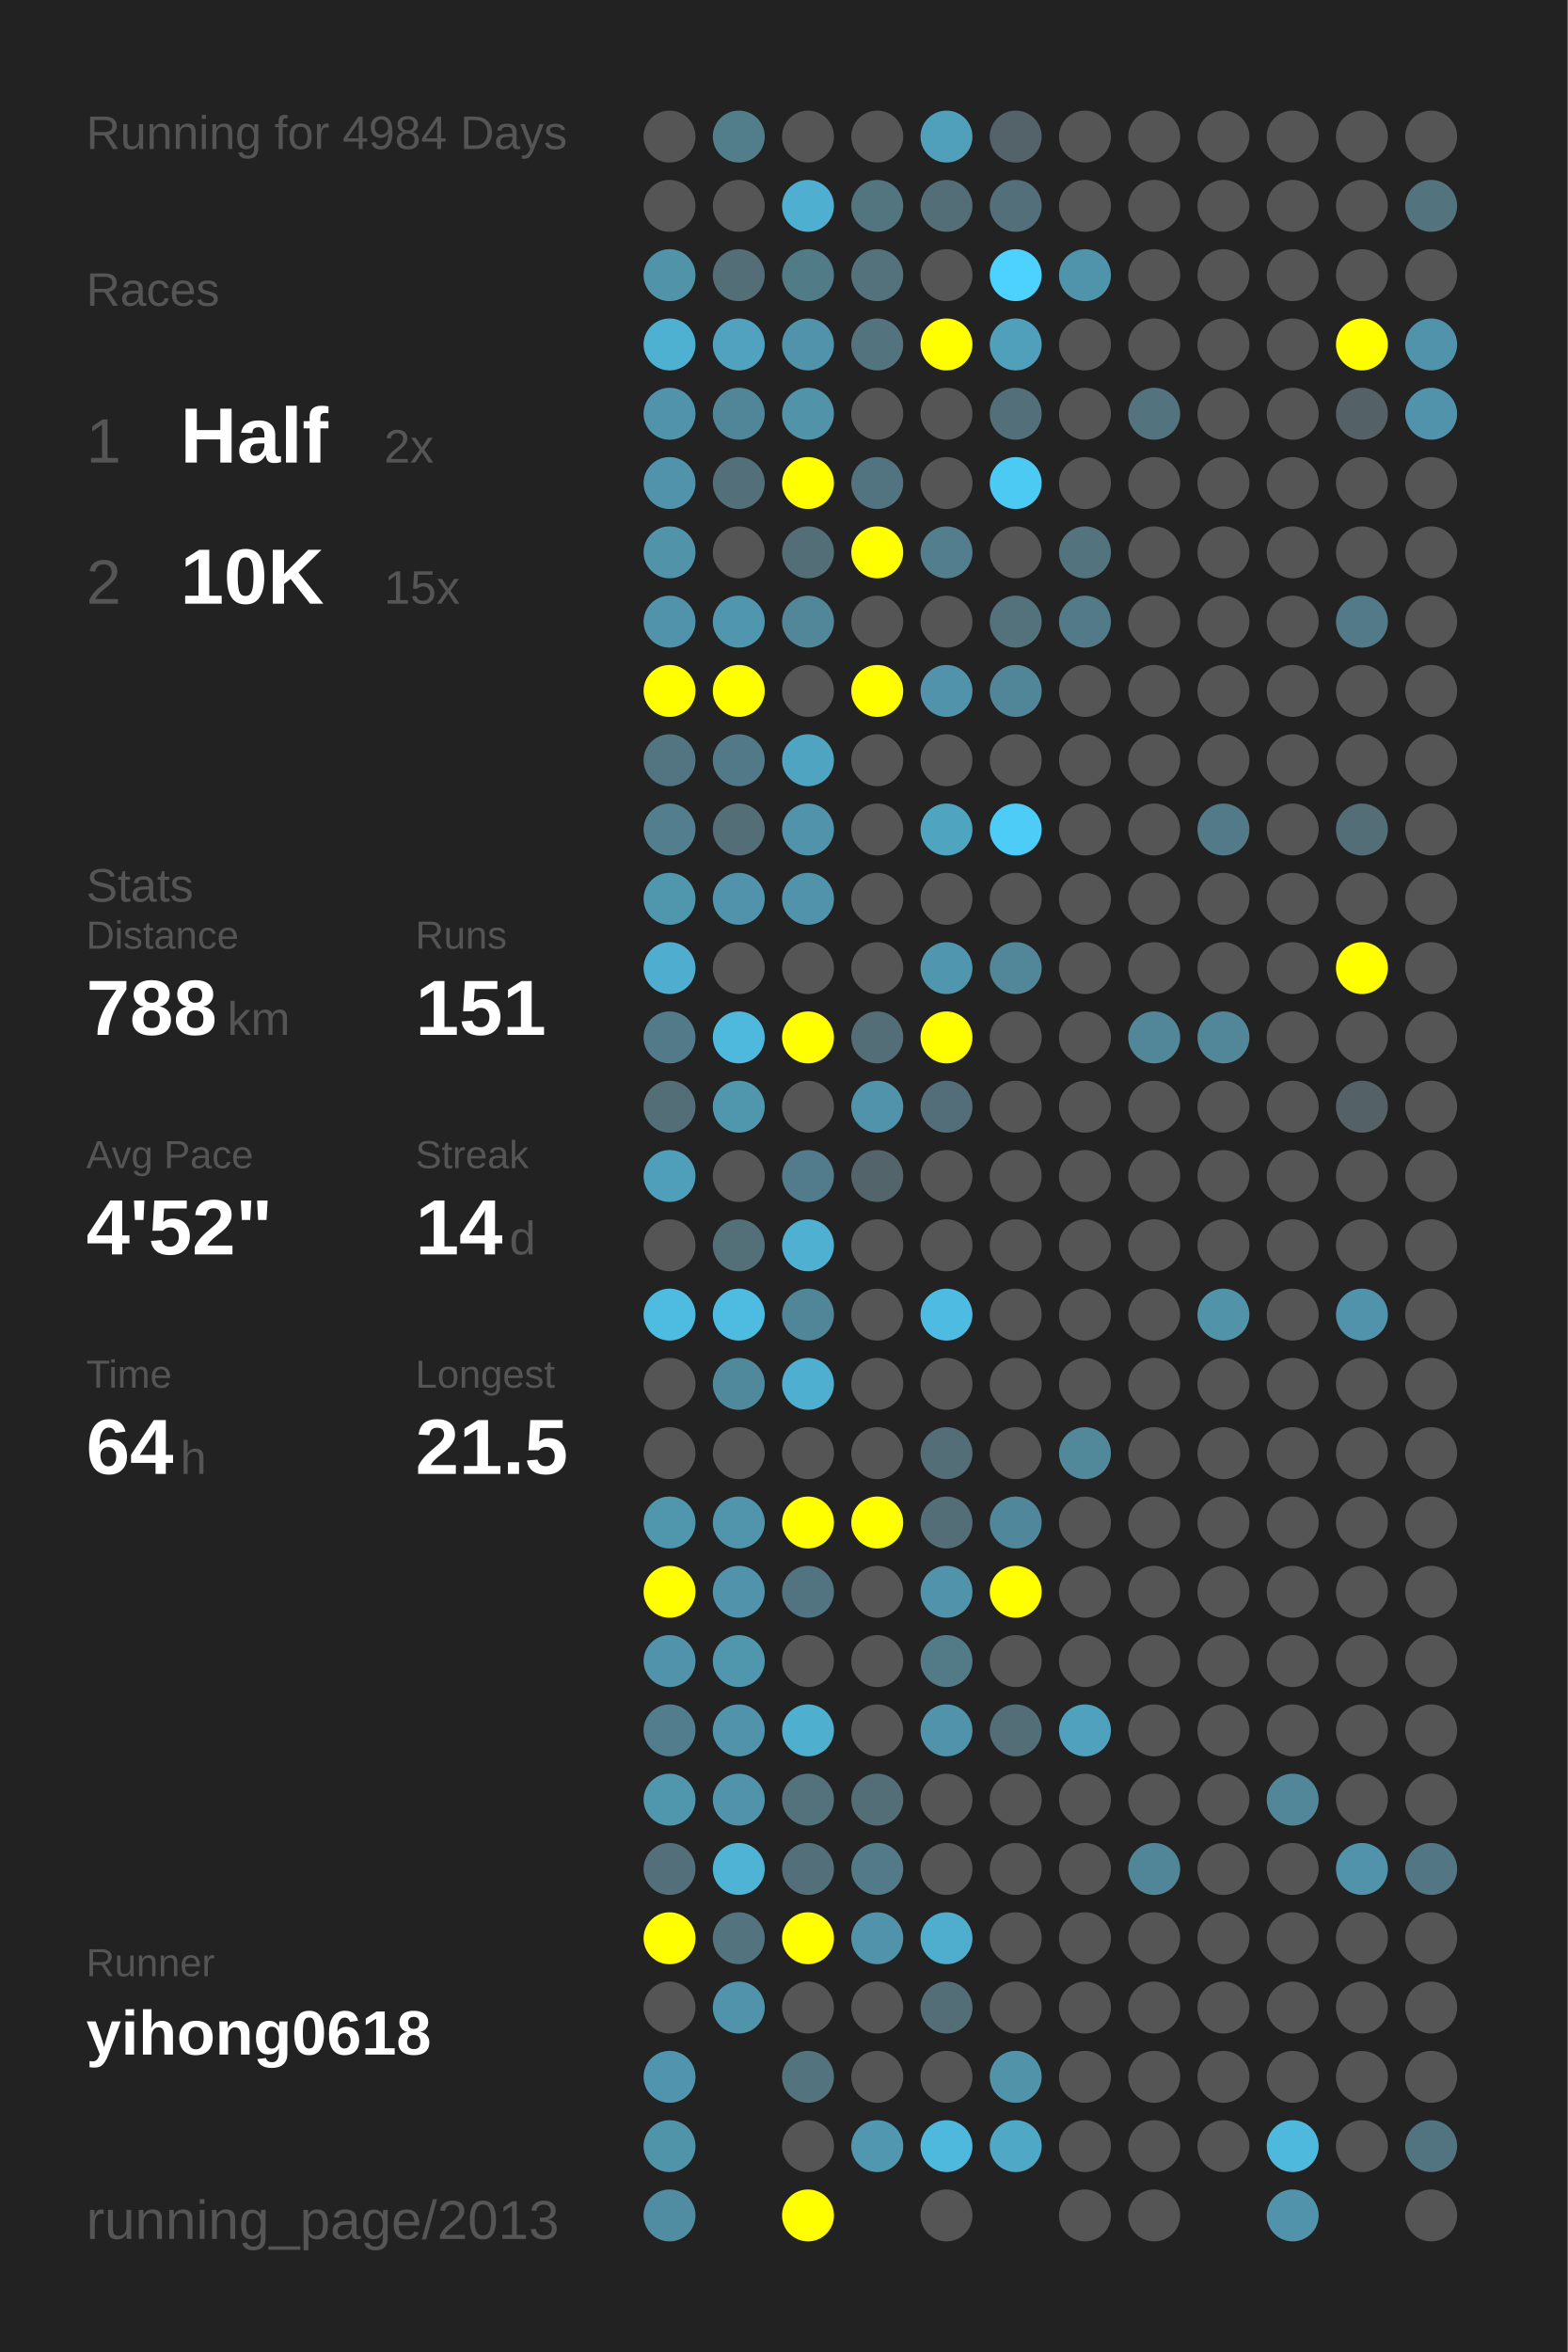
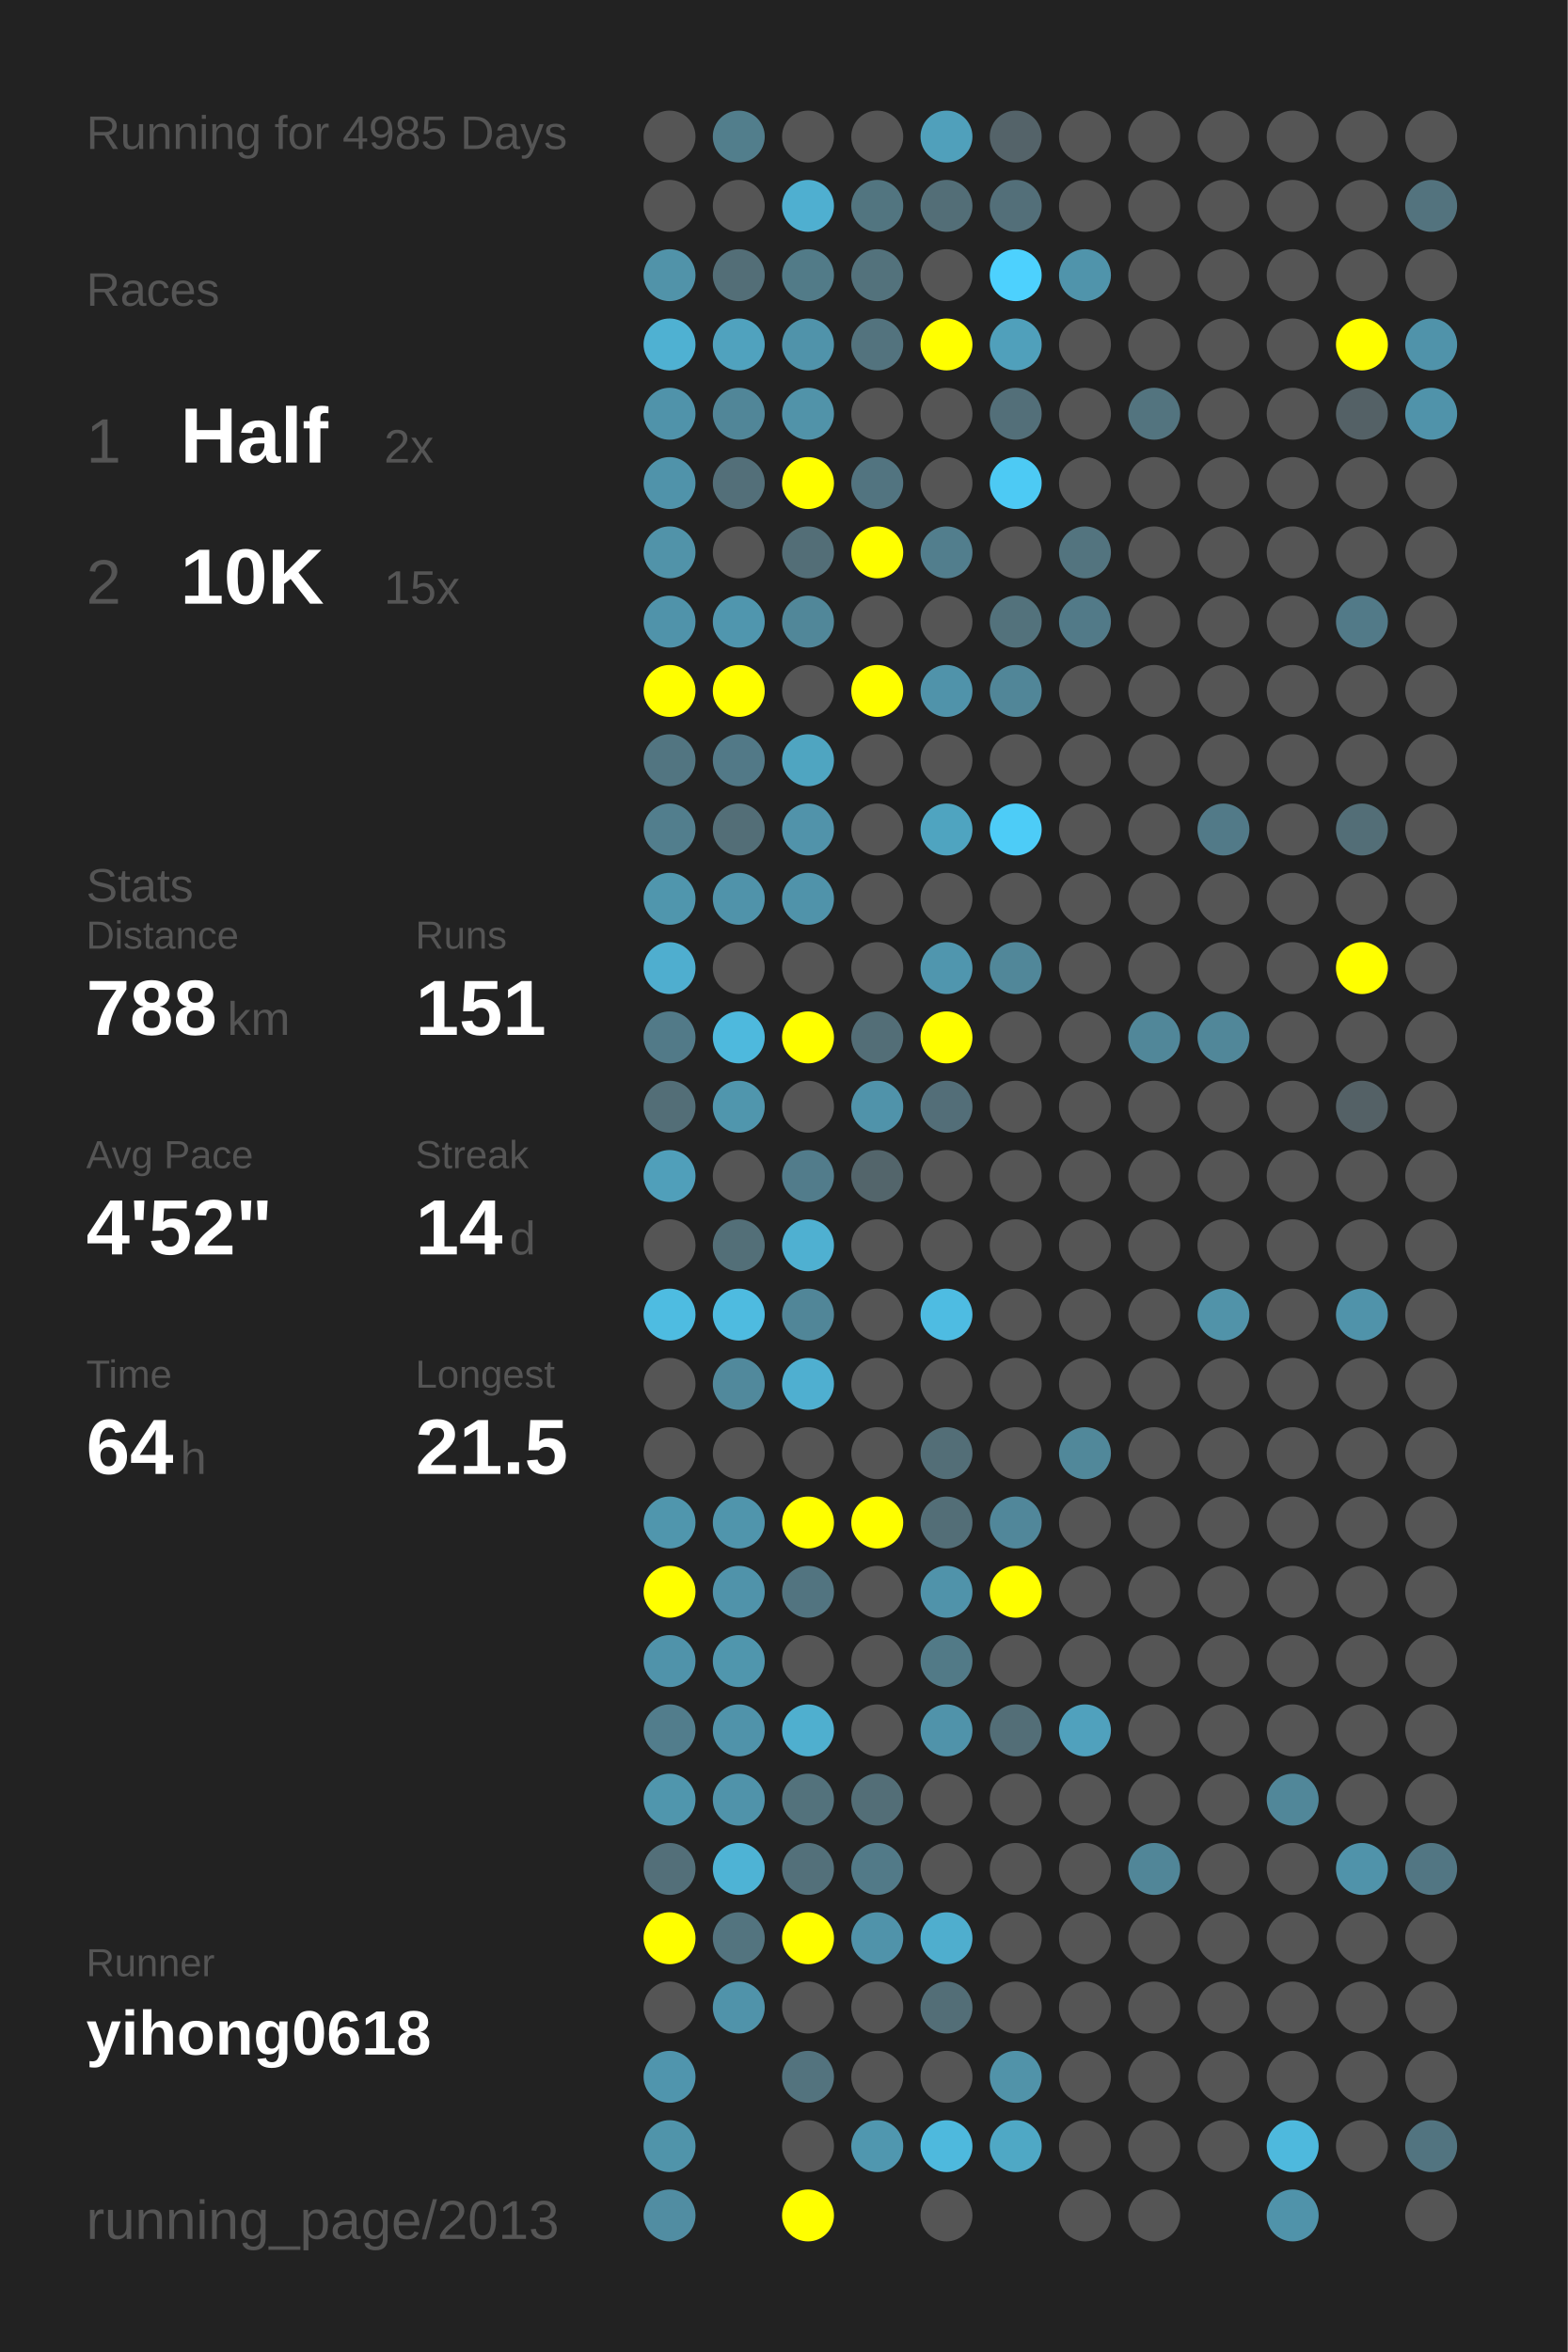
<svg xmlns="http://www.w3.org/2000/svg" baseProfile="full" height="300mm" version="1.1" viewBox="0,0,200,300" width="200mm">
  <defs />
  <rect fill="#222222" height="300" width="200" x="0" y="0" />
-   <text fill="#555555" style="font-size:6px; font-family:Arial;" x="11" y="19">Running for 4984 Days</text>
+   <text fill="#555555" style="font-size:6px; font-family:Arial;" x="11" y="19">Running for 4985 Days</text>
  <text fill="#555555" style="font-size:6px; font-family:Arial;" x="11" y="39">Races</text>
  <text fill="#555555" style="font-size:8px; font-family:Arial;" x="11" y="59">1</text>
  <text fill="#FFFFFF" style="font-size:10px; font-family:Arial; font-weight:bold;" x="23" y="59">Half</text>
  <text fill="#555555" style="font-size:6px; font-family:Arial;" x="49" y="59">2x</text>
  <text fill="#555555" style="font-size:8px; font-family:Arial;" x="11" y="77">2</text>
  <text fill="#FFFFFF" style="font-size:10px; font-family:Arial; font-weight:bold;" x="23" y="77">10K</text>
  <text fill="#555555" style="font-size:6px; font-family:Arial;" x="49" y="77">15x</text>
  <text fill="#555555" style="font-size:6px; font-family:Arial;" x="11" y="115">Stats</text>
  <text fill="#555555" style="font-size:5px; font-family:Arial;" x="11" y="121">Distance</text>
  <text fill="#FFFFFF" style="font-size:10px; font-family:Arial; font-weight:bold;" x="11" y="132">788</text>
  <text fill="#555555" style="font-size:6px; font-family:Arial;" x="29" y="132">km</text>
  <text fill="#555555" style="font-size:5px; font-family:Arial;" x="53" y="121">Runs</text>
  <text fill="#FFFFFF" style="font-size:10px; font-family:Arial; font-weight:bold;" x="53" y="132">151</text>
  <text fill="#555555" style="font-size:5px; font-family:Arial;" x="11" y="149">Avg Pace</text>
  <text fill="#FFFFFF" style="font-size:10px; font-family:Arial; font-weight:bold;" x="11" y="160">4'52"</text>
  <text fill="#555555" style="font-size:5px; font-family:Arial;" x="53" y="149">Streak</text>
  <text fill="#FFFFFF" style="font-size:10px; font-family:Arial; font-weight:bold;" x="53" y="160">14</text>
  <text fill="#555555" style="font-size:6px; font-family:Arial;" x="65" y="160">d</text>
  <text fill="#555555" style="font-size:5px; font-family:Arial;" x="11" y="177">Time</text>
  <text fill="#FFFFFF" style="font-size:10px; font-family:Arial; font-weight:bold;" x="11" y="188">64</text>
  <text fill="#555555" style="font-size:6px; font-family:Arial;" x="23" y="188">h</text>
  <text fill="#555555" style="font-size:5px; font-family:Arial;" x="53" y="177">Longest</text>
  <text fill="#FFFFFF" style="font-size:10px; font-family:Arial; font-weight:bold;" x="53" y="188">21.5</text>
  <text fill="#555555" style="font-size:5px; font-family:Arial;" x="11" y="252.065">Runner</text>
  <text fill="#FFFFFF" style="font-size:8px; font-family:Arial; font-weight:bold;" x="11" y="262.065">yihong0618</text>
  <text fill="#555555" style="font-size:7px; font-family:Arial;" x="11" y="285.581">running_page/2013</text>
  <circle cx="85.417" cy="17.419" fill="#555555" r="3.312" />
  <circle cx="85.417" cy="26.258" fill="#555555" r="3.312" />
  <circle cx="85.417" cy="35.097" fill="#5193a9" r="3.312" />
  <circle cx="85.417" cy="43.935" fill="#4fb1d2" r="3.312" />
  <circle cx="85.417" cy="52.774" fill="#5093aa" r="3.312" />
  <circle cx="85.417" cy="61.613" fill="#5093aa" r="3.312" />
  <circle cx="85.417" cy="70.452" fill="#5193a9" r="3.312" />
  <circle cx="85.417" cy="79.29" fill="#5093aa" r="3.312" />
  <circle cx="85.417" cy="88.129" fill="#FFFF00" r="3.312" />
  <circle cx="85.417" cy="96.968" fill="#527581" r="3.312" />
  <circle cx="85.417" cy="105.806" fill="#527e8d" r="3.312" />
  <circle cx="85.417" cy="114.645" fill="#5096ad" r="3.312" />
  <circle cx="85.417" cy="123.484" fill="#4faecf" r="3.312" />
  <circle cx="85.417" cy="132.323" fill="#527a88" r="3.312" />
  <circle cx="85.417" cy="141.161" fill="#536e77" r="3.312" />
  <circle cx="85.417" cy="150" fill="#509fba" r="3.312" />
  <circle cx="85.417" cy="158.839" fill="#555555" r="3.312" />
  <circle cx="85.417" cy="167.677" fill="#4ebce1" r="3.312" />
  <circle cx="85.417" cy="176.516" fill="#555555" r="3.312" />
  <circle cx="85.417" cy="185.355" fill="#555555" r="3.312" />
  <circle cx="85.417" cy="194.194" fill="#5096ad" r="3.312" />
  <circle cx="85.417" cy="203.032" fill="#FFFF00" r="3.312" />
  <circle cx="85.417" cy="211.871" fill="#5093aa" r="3.312" />
  <circle cx="85.417" cy="220.71" fill="#527d8c" r="3.312" />
  <circle cx="85.417" cy="229.548" fill="#5096ad" r="3.312" />
  <circle cx="85.417" cy="238.387" fill="#536f79" r="3.312" />
  <circle cx="85.417" cy="247.226" fill="#FFFF00" r="3.312" />
  <circle cx="85.417" cy="256.065" fill="#555555" r="3.312" />
  <circle cx="85.417" cy="264.903" fill="#5095ad" r="3.312" />
  <circle cx="85.417" cy="273.742" fill="#5094aa" r="3.312" />
  <circle cx="85.417" cy="282.581" fill="#518da2" r="3.312" />
  <circle cx="94.25" cy="17.419" fill="#527e8c" r="3.312" />
  <circle cx="94.25" cy="26.258" fill="#555555" r="3.312" />
  <circle cx="94.25" cy="35.097" fill="#536e77" r="3.312" />
  <circle cx="94.25" cy="43.935" fill="#50a2be" r="3.312" />
  <circle cx="94.25" cy="52.774" fill="#518698" r="3.312" />
  <circle cx="94.25" cy="61.613" fill="#536f79" r="3.312" />
  <circle cx="94.25" cy="70.452" fill="#555555" r="3.312" />
  <circle cx="94.25" cy="79.29" fill="#5096ae" r="3.312" />
  <circle cx="94.25" cy="88.129" fill="#FFFF00" r="3.312" />
  <circle cx="94.25" cy="96.968" fill="#527987" r="3.312" />
  <circle cx="94.25" cy="105.806" fill="#536e77" r="3.312" />
  <circle cx="94.25" cy="114.645" fill="#5093aa" r="3.312" />
  <circle cx="94.25" cy="123.484" fill="#555555" r="3.312" />
  <circle cx="94.25" cy="132.323" fill="#4eb9dd" r="3.312" />
  <circle cx="94.25" cy="141.161" fill="#5096ad" r="3.312" />
  <circle cx="94.25" cy="150" fill="#555555" r="3.312" />
  <circle cx="94.25" cy="158.839" fill="#536f78" r="3.312" />
  <circle cx="94.25" cy="167.677" fill="#4ebbe0" r="3.312" />
  <circle cx="94.25" cy="176.516" fill="#51899c" r="3.312" />
  <circle cx="94.25" cy="185.355" fill="#555555" r="3.312" />
  <circle cx="94.25" cy="194.194" fill="#5095ac" r="3.312" />
  <circle cx="94.25" cy="203.032" fill="#5093aa" r="3.312" />
  <circle cx="94.25" cy="211.871" fill="#5096ad" r="3.312" />
  <circle cx="94.25" cy="220.71" fill="#5093aa" r="3.312" />
  <circle cx="94.25" cy="229.548" fill="#5093aa" r="3.312" />
  <circle cx="94.25" cy="238.387" fill="#4eb3d5" r="3.312" />
  <circle cx="94.25" cy="247.226" fill="#53747f" r="3.312" />
  <circle cx="94.25" cy="256.065" fill="#5093aa" r="3.312" />
  <circle cx="103.083" cy="17.419" fill="#555555" r="3.312" />
  <circle cx="103.083" cy="26.258" fill="#4fafd0" r="3.312" />
  <circle cx="103.083" cy="35.097" fill="#527b88" r="3.312" />
  <circle cx="103.083" cy="43.935" fill="#5093aa" r="3.312" />
  <circle cx="103.083" cy="52.774" fill="#5193a9" r="3.312" />
  <circle cx="103.083" cy="61.613" fill="#FFFF00" r="3.312" />
  <circle cx="103.083" cy="70.452" fill="#536e77" r="3.312" />
  <circle cx="103.083" cy="79.29" fill="#518799" r="3.312" />
  <circle cx="103.083" cy="88.129" fill="#555555" r="3.312" />
  <circle cx="103.083" cy="96.968" fill="#4fa5c1" r="3.312" />
  <circle cx="103.083" cy="105.806" fill="#5193aa" r="3.312" />
  <circle cx="103.083" cy="114.645" fill="#5093aa" r="3.312" />
  <circle cx="103.083" cy="123.484" fill="#555555" r="3.312" />
  <circle cx="103.083" cy="132.323" fill="#FFFF00" r="3.312" />
  <circle cx="103.083" cy="141.161" fill="#555555" r="3.312" />
  <circle cx="103.083" cy="150" fill="#527c8b" r="3.312" />
  <circle cx="103.083" cy="158.839" fill="#4fb0d1" r="3.312" />
  <circle cx="103.083" cy="167.677" fill="#518698" r="3.312" />
  <circle cx="103.083" cy="176.516" fill="#4fafd0" r="3.312" />
  <circle cx="103.083" cy="185.355" fill="#555555" r="3.312" />
  <circle cx="103.083" cy="194.194" fill="#FFFF00" r="3.312" />
  <circle cx="103.083" cy="203.032" fill="#527480" r="3.312" />
  <circle cx="103.083" cy="211.871" fill="#555555" r="3.312" />
  <circle cx="103.083" cy="220.71" fill="#4fafcf" r="3.312" />
  <circle cx="103.083" cy="229.548" fill="#53727c" r="3.312" />
  <circle cx="103.083" cy="238.387" fill="#53707a" r="3.312" />
  <circle cx="103.083" cy="247.226" fill="#FFFF00" r="3.312" />
  <circle cx="103.083" cy="256.065" fill="#555555" r="3.312" />
  <circle cx="103.083" cy="264.903" fill="#53737e" r="3.312" />
  <circle cx="103.083" cy="273.742" fill="#555555" r="3.312" />
  <circle cx="103.083" cy="282.581" fill="#FFFF00" r="3.312" />
  <circle cx="111.917" cy="17.419" fill="#555555" r="3.312" />
  <circle cx="111.917" cy="26.258" fill="#527580" r="3.312" />
  <circle cx="111.917" cy="35.097" fill="#53727c" r="3.312" />
  <circle cx="111.917" cy="43.935" fill="#53737e" r="3.312" />
  <circle cx="111.917" cy="52.774" fill="#555555" r="3.312" />
  <circle cx="111.917" cy="61.613" fill="#527480" r="3.312" />
  <circle cx="111.917" cy="70.452" fill="#FFFF00" r="3.312" />
  <circle cx="111.917" cy="79.29" fill="#555555" r="3.312" />
  <circle cx="111.917" cy="88.129" fill="#FFFF00" r="3.312" />
  <circle cx="111.917" cy="96.968" fill="#555555" r="3.312" />
  <circle cx="111.917" cy="105.806" fill="#555555" r="3.312" />
  <circle cx="111.917" cy="114.645" fill="#555555" r="3.312" />
  <circle cx="111.917" cy="123.484" fill="#555555" r="3.312" />
  <circle cx="111.917" cy="132.323" fill="#536e77" r="3.312" />
  <circle cx="111.917" cy="141.161" fill="#5093aa" r="3.312" />
  <circle cx="111.917" cy="150" fill="#53656b" r="3.312" />
  <circle cx="111.917" cy="158.839" fill="#555555" r="3.312" />
  <circle cx="111.917" cy="167.677" fill="#555555" r="3.312" />
  <circle cx="111.917" cy="176.516" fill="#555555" r="3.312" />
  <circle cx="111.917" cy="185.355" fill="#555555" r="3.312" />
  <circle cx="111.917" cy="194.194" fill="#FFFF00" r="3.312" />
  <circle cx="111.917" cy="203.032" fill="#555555" r="3.312" />
  <circle cx="111.917" cy="211.871" fill="#555555" r="3.312" />
  <circle cx="111.917" cy="220.71" fill="#555555" r="3.312" />
  <circle cx="111.917" cy="229.548" fill="#536e77" r="3.312" />
  <circle cx="111.917" cy="238.387" fill="#527a88" r="3.312" />
  <circle cx="111.917" cy="247.226" fill="#5093aa" r="3.312" />
  <circle cx="111.917" cy="256.065" fill="#555555" r="3.312" />
  <circle cx="111.917" cy="264.903" fill="#555555" r="3.312" />
  <circle cx="111.917" cy="273.742" fill="#5097af" r="3.312" />
  <circle cx="120.75" cy="17.419" fill="#50a0bb" r="3.312" />
  <circle cx="120.75" cy="26.258" fill="#536e77" r="3.312" />
  <circle cx="120.75" cy="35.097" fill="#555555" r="3.312" />
  <circle cx="120.75" cy="43.935" fill="#FFFF00" r="3.312" />
  <circle cx="120.75" cy="52.774" fill="#555555" r="3.312" />
  <circle cx="120.75" cy="61.613" fill="#555555" r="3.312" />
  <circle cx="120.75" cy="70.452" fill="#527e8d" r="3.312" />
  <circle cx="120.75" cy="79.29" fill="#555555" r="3.312" />
  <circle cx="120.75" cy="88.129" fill="#5093aa" r="3.312" />
  <circle cx="120.75" cy="96.968" fill="#555555" r="3.312" />
  <circle cx="120.75" cy="105.806" fill="#4fa4c0" r="3.312" />
  <circle cx="120.75" cy="114.645" fill="#555555" r="3.312" />
  <circle cx="120.75" cy="123.484" fill="#5096ae" r="3.312" />
  <circle cx="120.75" cy="132.323" fill="#FFFF00" r="3.312" />
  <circle cx="120.75" cy="141.161" fill="#536e78" r="3.312" />
  <circle cx="120.75" cy="150" fill="#555555" r="3.312" />
  <circle cx="120.75" cy="158.839" fill="#555555" r="3.312" />
  <circle cx="120.75" cy="167.677" fill="#4ebce2" r="3.312" />
  <circle cx="120.75" cy="176.516" fill="#555555" r="3.312" />
  <circle cx="120.75" cy="185.355" fill="#536e77" r="3.312" />
  <circle cx="120.75" cy="194.194" fill="#536e77" r="3.312" />
  <circle cx="120.75" cy="203.032" fill="#5093aa" r="3.312" />
  <circle cx="120.75" cy="211.871" fill="#527a87" r="3.312" />
  <circle cx="120.75" cy="220.71" fill="#5093aa" r="3.312" />
  <circle cx="120.75" cy="229.548" fill="#555555" r="3.312" />
  <circle cx="120.75" cy="238.387" fill="#555555" r="3.312" />
  <circle cx="120.75" cy="247.226" fill="#4faece" r="3.312" />
  <circle cx="120.75" cy="256.065" fill="#536e77" r="3.312" />
  <circle cx="120.75" cy="264.903" fill="#555555" r="3.312" />
  <circle cx="120.75" cy="273.742" fill="#4eb9dd" r="3.312" />
  <circle cx="120.75" cy="282.581" fill="#555555" r="3.312" />
  <circle cx="129.583" cy="17.419" fill="#546369" r="3.312" />
  <circle cx="129.583" cy="26.258" fill="#536f79" r="3.312" />
  <circle cx="129.583" cy="35.097" fill="#4dd1fe" r="3.312" />
  <circle cx="129.583" cy="43.935" fill="#50a0bb" r="3.312" />
  <circle cx="129.583" cy="52.774" fill="#536f79" r="3.312" />
  <circle cx="129.583" cy="61.613" fill="#4dcaf4" r="3.312" />
  <circle cx="129.583" cy="70.452" fill="#555555" r="3.312" />
  <circle cx="129.583" cy="79.29" fill="#53727c" r="3.312" />
  <circle cx="129.583" cy="88.129" fill="#518698" r="3.312" />
  <circle cx="129.583" cy="96.968" fill="#555555" r="3.312" />
  <circle cx="129.583" cy="105.806" fill="#4dccf7" r="3.312" />
  <circle cx="129.583" cy="114.645" fill="#555555" r="3.312" />
  <circle cx="129.583" cy="123.484" fill="#518799" r="3.312" />
  <circle cx="129.583" cy="132.323" fill="#555555" r="3.312" />
  <circle cx="129.583" cy="141.161" fill="#555555" r="3.312" />
  <circle cx="129.583" cy="150" fill="#555555" r="3.312" />
  <circle cx="129.583" cy="158.839" fill="#555555" r="3.312" />
  <circle cx="129.583" cy="167.677" fill="#555555" r="3.312" />
  <circle cx="129.583" cy="176.516" fill="#555555" r="3.312" />
  <circle cx="129.583" cy="185.355" fill="#555555" r="3.312" />
  <circle cx="129.583" cy="194.194" fill="#51879a" r="3.312" />
  <circle cx="129.583" cy="203.032" fill="#FFFF00" r="3.312" />
  <circle cx="129.583" cy="211.871" fill="#555555" r="3.312" />
  <circle cx="129.583" cy="220.71" fill="#536e77" r="3.312" />
  <circle cx="129.583" cy="229.548" fill="#555555" r="3.312" />
  <circle cx="129.583" cy="238.387" fill="#555555" r="3.312" />
  <circle cx="129.583" cy="247.226" fill="#555555" r="3.312" />
  <circle cx="129.583" cy="256.065" fill="#555555" r="3.312" />
  <circle cx="129.583" cy="264.903" fill="#5193a9" r="3.312" />
  <circle cx="129.583" cy="273.742" fill="#4fa8c5" r="3.312" />
  <circle cx="138.417" cy="17.419" fill="#555555" r="3.312" />
  <circle cx="138.417" cy="26.258" fill="#555555" r="3.312" />
  <circle cx="138.417" cy="35.097" fill="#5094ab" r="3.312" />
  <circle cx="138.417" cy="43.935" fill="#555555" r="3.312" />
  <circle cx="138.417" cy="52.774" fill="#555555" r="3.312" />
  <circle cx="138.417" cy="61.613" fill="#555555" r="3.312" />
  <circle cx="138.417" cy="70.452" fill="#53747f" r="3.312" />
  <circle cx="138.417" cy="79.29" fill="#527a88" r="3.312" />
  <circle cx="138.417" cy="88.129" fill="#555555" r="3.312" />
  <circle cx="138.417" cy="96.968" fill="#555555" r="3.312" />
  <circle cx="138.417" cy="105.806" fill="#555555" r="3.312" />
  <circle cx="138.417" cy="114.645" fill="#555555" r="3.312" />
  <circle cx="138.417" cy="123.484" fill="#555555" r="3.312" />
  <circle cx="138.417" cy="132.323" fill="#555555" r="3.312" />
  <circle cx="138.417" cy="141.161" fill="#555555" r="3.312" />
  <circle cx="138.417" cy="150" fill="#555555" r="3.312" />
  <circle cx="138.417" cy="158.839" fill="#555555" r="3.312" />
  <circle cx="138.417" cy="167.677" fill="#555555" r="3.312" />
  <circle cx="138.417" cy="176.516" fill="#555555" r="3.312" />
  <circle cx="138.417" cy="185.355" fill="#51889a" r="3.312" />
  <circle cx="138.417" cy="194.194" fill="#555555" r="3.312" />
  <circle cx="138.417" cy="203.032" fill="#555555" r="3.312" />
  <circle cx="138.417" cy="211.871" fill="#555555" r="3.312" />
  <circle cx="138.417" cy="220.71" fill="#50a1bd" r="3.312" />
  <circle cx="138.417" cy="229.548" fill="#555555" r="3.312" />
  <circle cx="138.417" cy="238.387" fill="#555555" r="3.312" />
  <circle cx="138.417" cy="247.226" fill="#555555" r="3.312" />
  <circle cx="138.417" cy="256.065" fill="#555555" r="3.312" />
  <circle cx="138.417" cy="264.903" fill="#555555" r="3.312" />
  <circle cx="138.417" cy="273.742" fill="#555555" r="3.312" />
  <circle cx="138.417" cy="282.581" fill="#555555" r="3.312" />
  <circle cx="147.25" cy="17.419" fill="#555555" r="3.312" />
  <circle cx="147.25" cy="26.258" fill="#555555" r="3.312" />
  <circle cx="147.25" cy="35.097" fill="#555555" r="3.312" />
  <circle cx="147.25" cy="43.935" fill="#555555" r="3.312" />
  <circle cx="147.25" cy="52.774" fill="#53747f" r="3.312" />
  <circle cx="147.25" cy="61.613" fill="#555555" r="3.312" />
  <circle cx="147.25" cy="70.452" fill="#555555" r="3.312" />
  <circle cx="147.25" cy="79.29" fill="#555555" r="3.312" />
  <circle cx="147.25" cy="88.129" fill="#555555" r="3.312" />
  <circle cx="147.25" cy="96.968" fill="#555555" r="3.312" />
  <circle cx="147.25" cy="105.806" fill="#555555" r="3.312" />
  <circle cx="147.25" cy="114.645" fill="#555555" r="3.312" />
  <circle cx="147.25" cy="123.484" fill="#555555" r="3.312" />
  <circle cx="147.25" cy="132.323" fill="#518799" r="3.312" />
  <circle cx="147.25" cy="141.161" fill="#555555" r="3.312" />
  <circle cx="147.25" cy="150" fill="#555555" r="3.312" />
  <circle cx="147.25" cy="158.839" fill="#555555" r="3.312" />
  <circle cx="147.25" cy="167.677" fill="#555555" r="3.312" />
  <circle cx="147.25" cy="176.516" fill="#555555" r="3.312" />
  <circle cx="147.25" cy="185.355" fill="#555555" r="3.312" />
  <circle cx="147.25" cy="194.194" fill="#555555" r="3.312" />
  <circle cx="147.25" cy="203.032" fill="#555555" r="3.312" />
  <circle cx="147.25" cy="211.871" fill="#555555" r="3.312" />
  <circle cx="147.25" cy="220.71" fill="#555555" r="3.312" />
  <circle cx="147.25" cy="229.548" fill="#555555" r="3.312" />
  <circle cx="147.25" cy="238.387" fill="#518698" r="3.312" />
  <circle cx="147.25" cy="247.226" fill="#555555" r="3.312" />
  <circle cx="147.25" cy="256.065" fill="#555555" r="3.312" />
  <circle cx="147.25" cy="264.903" fill="#555555" r="3.312" />
  <circle cx="147.25" cy="273.742" fill="#555555" r="3.312" />
  <circle cx="147.25" cy="282.581" fill="#555555" r="3.312" />
  <circle cx="156.083" cy="17.419" fill="#555555" r="3.312" />
  <circle cx="156.083" cy="26.258" fill="#555555" r="3.312" />
  <circle cx="156.083" cy="35.097" fill="#555555" r="3.312" />
  <circle cx="156.083" cy="43.935" fill="#555555" r="3.312" />
  <circle cx="156.083" cy="52.774" fill="#555555" r="3.312" />
  <circle cx="156.083" cy="61.613" fill="#555555" r="3.312" />
  <circle cx="156.083" cy="70.452" fill="#555555" r="3.312" />
  <circle cx="156.083" cy="79.29" fill="#555555" r="3.312" />
  <circle cx="156.083" cy="88.129" fill="#555555" r="3.312" />
  <circle cx="156.083" cy="96.968" fill="#555555" r="3.312" />
  <circle cx="156.083" cy="105.806" fill="#527a88" r="3.312" />
  <circle cx="156.083" cy="114.645" fill="#555555" r="3.312" />
  <circle cx="156.083" cy="123.484" fill="#555555" r="3.312" />
  <circle cx="156.083" cy="132.323" fill="#518799" r="3.312" />
  <circle cx="156.083" cy="141.161" fill="#555555" r="3.312" />
  <circle cx="156.083" cy="150" fill="#555555" r="3.312" />
  <circle cx="156.083" cy="158.839" fill="#555555" r="3.312" />
  <circle cx="156.083" cy="167.677" fill="#5193a9" r="3.312" />
  <circle cx="156.083" cy="176.516" fill="#555555" r="3.312" />
  <circle cx="156.083" cy="185.355" fill="#555555" r="3.312" />
  <circle cx="156.083" cy="194.194" fill="#555555" r="3.312" />
  <circle cx="156.083" cy="203.032" fill="#555555" r="3.312" />
  <circle cx="156.083" cy="211.871" fill="#555555" r="3.312" />
  <circle cx="156.083" cy="220.71" fill="#555555" r="3.312" />
  <circle cx="156.083" cy="229.548" fill="#555555" r="3.312" />
  <circle cx="156.083" cy="238.387" fill="#555555" r="3.312" />
  <circle cx="156.083" cy="247.226" fill="#555555" r="3.312" />
  <circle cx="156.083" cy="256.065" fill="#555555" r="3.312" />
  <circle cx="156.083" cy="264.903" fill="#555555" r="3.312" />
  <circle cx="156.083" cy="273.742" fill="#555555" r="3.312" />
  <circle cx="164.917" cy="17.419" fill="#555555" r="3.312" />
  <circle cx="164.917" cy="26.258" fill="#555555" r="3.312" />
  <circle cx="164.917" cy="35.097" fill="#555555" r="3.312" />
  <circle cx="164.917" cy="43.935" fill="#555555" r="3.312" />
  <circle cx="164.917" cy="52.774" fill="#555555" r="3.312" />
  <circle cx="164.917" cy="61.613" fill="#555555" r="3.312" />
  <circle cx="164.917" cy="70.452" fill="#555555" r="3.312" />
  <circle cx="164.917" cy="79.29" fill="#555555" r="3.312" />
  <circle cx="164.917" cy="88.129" fill="#555555" r="3.312" />
  <circle cx="164.917" cy="96.968" fill="#555555" r="3.312" />
  <circle cx="164.917" cy="105.806" fill="#555555" r="3.312" />
  <circle cx="164.917" cy="114.645" fill="#555555" r="3.312" />
  <circle cx="164.917" cy="123.484" fill="#555555" r="3.312" />
  <circle cx="164.917" cy="132.323" fill="#555555" r="3.312" />
  <circle cx="164.917" cy="141.161" fill="#555555" r="3.312" />
  <circle cx="164.917" cy="150" fill="#555555" r="3.312" />
  <circle cx="164.917" cy="158.839" fill="#555555" r="3.312" />
  <circle cx="164.917" cy="167.677" fill="#555555" r="3.312" />
  <circle cx="164.917" cy="176.516" fill="#555555" r="3.312" />
  <circle cx="164.917" cy="185.355" fill="#555555" r="3.312" />
  <circle cx="164.917" cy="194.194" fill="#555555" r="3.312" />
  <circle cx="164.917" cy="203.032" fill="#555555" r="3.312" />
  <circle cx="164.917" cy="211.871" fill="#555555" r="3.312" />
  <circle cx="164.917" cy="220.71" fill="#555555" r="3.312" />
  <circle cx="164.917" cy="229.548" fill="#518799" r="3.312" />
  <circle cx="164.917" cy="238.387" fill="#555555" r="3.312" />
  <circle cx="164.917" cy="247.226" fill="#555555" r="3.312" />
  <circle cx="164.917" cy="256.065" fill="#555555" r="3.312" />
  <circle cx="164.917" cy="264.903" fill="#555555" r="3.312" />
  <circle cx="164.917" cy="273.742" fill="#4eb9dd" r="3.312" />
  <circle cx="164.917" cy="282.581" fill="#5093aa" r="3.312" />
  <circle cx="173.75" cy="17.419" fill="#555555" r="3.312" />
  <circle cx="173.75" cy="26.258" fill="#555555" r="3.312" />
  <circle cx="173.75" cy="35.097" fill="#555555" r="3.312" />
  <circle cx="173.75" cy="43.935" fill="#FFFF00" r="3.312" />
  <circle cx="173.75" cy="52.774" fill="#546166" r="3.312" />
  <circle cx="173.75" cy="61.613" fill="#555555" r="3.312" />
  <circle cx="173.75" cy="70.452" fill="#555555" r="3.312" />
  <circle cx="173.75" cy="79.29" fill="#527a88" r="3.312" />
  <circle cx="173.75" cy="88.129" fill="#555555" r="3.312" />
  <circle cx="173.75" cy="96.968" fill="#555555" r="3.312" />
  <circle cx="173.75" cy="105.806" fill="#536e77" r="3.312" />
  <circle cx="173.75" cy="114.645" fill="#555555" r="3.312" />
  <circle cx="173.75" cy="123.484" fill="#FFFF00" r="3.312" />
  <circle cx="173.75" cy="132.323" fill="#555555" r="3.312" />
  <circle cx="173.75" cy="141.161" fill="#546166" r="3.312" />
  <circle cx="173.75" cy="150" fill="#555555" r="3.312" />
  <circle cx="173.75" cy="158.839" fill="#555555" r="3.312" />
  <circle cx="173.75" cy="167.677" fill="#5093aa" r="3.312" />
  <circle cx="173.75" cy="176.516" fill="#555555" r="3.312" />
  <circle cx="173.75" cy="185.355" fill="#555555" r="3.312" />
  <circle cx="173.75" cy="194.194" fill="#555555" r="3.312" />
  <circle cx="173.75" cy="203.032" fill="#555555" r="3.312" />
  <circle cx="173.75" cy="211.871" fill="#555555" r="3.312" />
  <circle cx="173.75" cy="220.71" fill="#555555" r="3.312" />
  <circle cx="173.75" cy="229.548" fill="#555555" r="3.312" />
  <circle cx="173.75" cy="238.387" fill="#5093aa" r="3.312" />
  <circle cx="173.75" cy="247.226" fill="#555555" r="3.312" />
  <circle cx="173.75" cy="256.065" fill="#555555" r="3.312" />
  <circle cx="173.75" cy="264.903" fill="#555555" r="3.312" />
  <circle cx="173.75" cy="273.742" fill="#555555" r="3.312" />
  <circle cx="182.583" cy="17.419" fill="#555555" r="3.312" />
  <circle cx="182.583" cy="26.258" fill="#53737e" r="3.312" />
  <circle cx="182.583" cy="35.097" fill="#555555" r="3.312" />
  <circle cx="182.583" cy="43.935" fill="#5093aa" r="3.312" />
  <circle cx="182.583" cy="52.774" fill="#5093aa" r="3.312" />
  <circle cx="182.583" cy="61.613" fill="#555555" r="3.312" />
  <circle cx="182.583" cy="70.452" fill="#555555" r="3.312" />
  <circle cx="182.583" cy="79.29" fill="#555555" r="3.312" />
  <circle cx="182.583" cy="88.129" fill="#555555" r="3.312" />
  <circle cx="182.583" cy="96.968" fill="#555555" r="3.312" />
  <circle cx="182.583" cy="105.806" fill="#555555" r="3.312" />
  <circle cx="182.583" cy="114.645" fill="#555555" r="3.312" />
  <circle cx="182.583" cy="123.484" fill="#555555" r="3.312" />
  <circle cx="182.583" cy="132.323" fill="#555555" r="3.312" />
  <circle cx="182.583" cy="141.161" fill="#555555" r="3.312" />
  <circle cx="182.583" cy="150" fill="#555555" r="3.312" />
  <circle cx="182.583" cy="158.839" fill="#555555" r="3.312" />
  <circle cx="182.583" cy="167.677" fill="#555555" r="3.312" />
  <circle cx="182.583" cy="176.516" fill="#555555" r="3.312" />
  <circle cx="182.583" cy="185.355" fill="#555555" r="3.312" />
  <circle cx="182.583" cy="194.194" fill="#555555" r="3.312" />
  <circle cx="182.583" cy="203.032" fill="#555555" r="3.312" />
  <circle cx="182.583" cy="211.871" fill="#555555" r="3.312" />
  <circle cx="182.583" cy="220.71" fill="#555555" r="3.312" />
  <circle cx="182.583" cy="229.548" fill="#555555" r="3.312" />
  <circle cx="182.583" cy="238.387" fill="#527683" r="3.312" />
  <circle cx="182.583" cy="247.226" fill="#555555" r="3.312" />
  <circle cx="182.583" cy="256.065" fill="#555555" r="3.312" />
  <circle cx="182.583" cy="264.903" fill="#555555" r="3.312" />
  <circle cx="182.583" cy="273.742" fill="#527480" r="3.312" />
  <circle cx="182.583" cy="282.581" fill="#555555" r="3.312" />
</svg>
